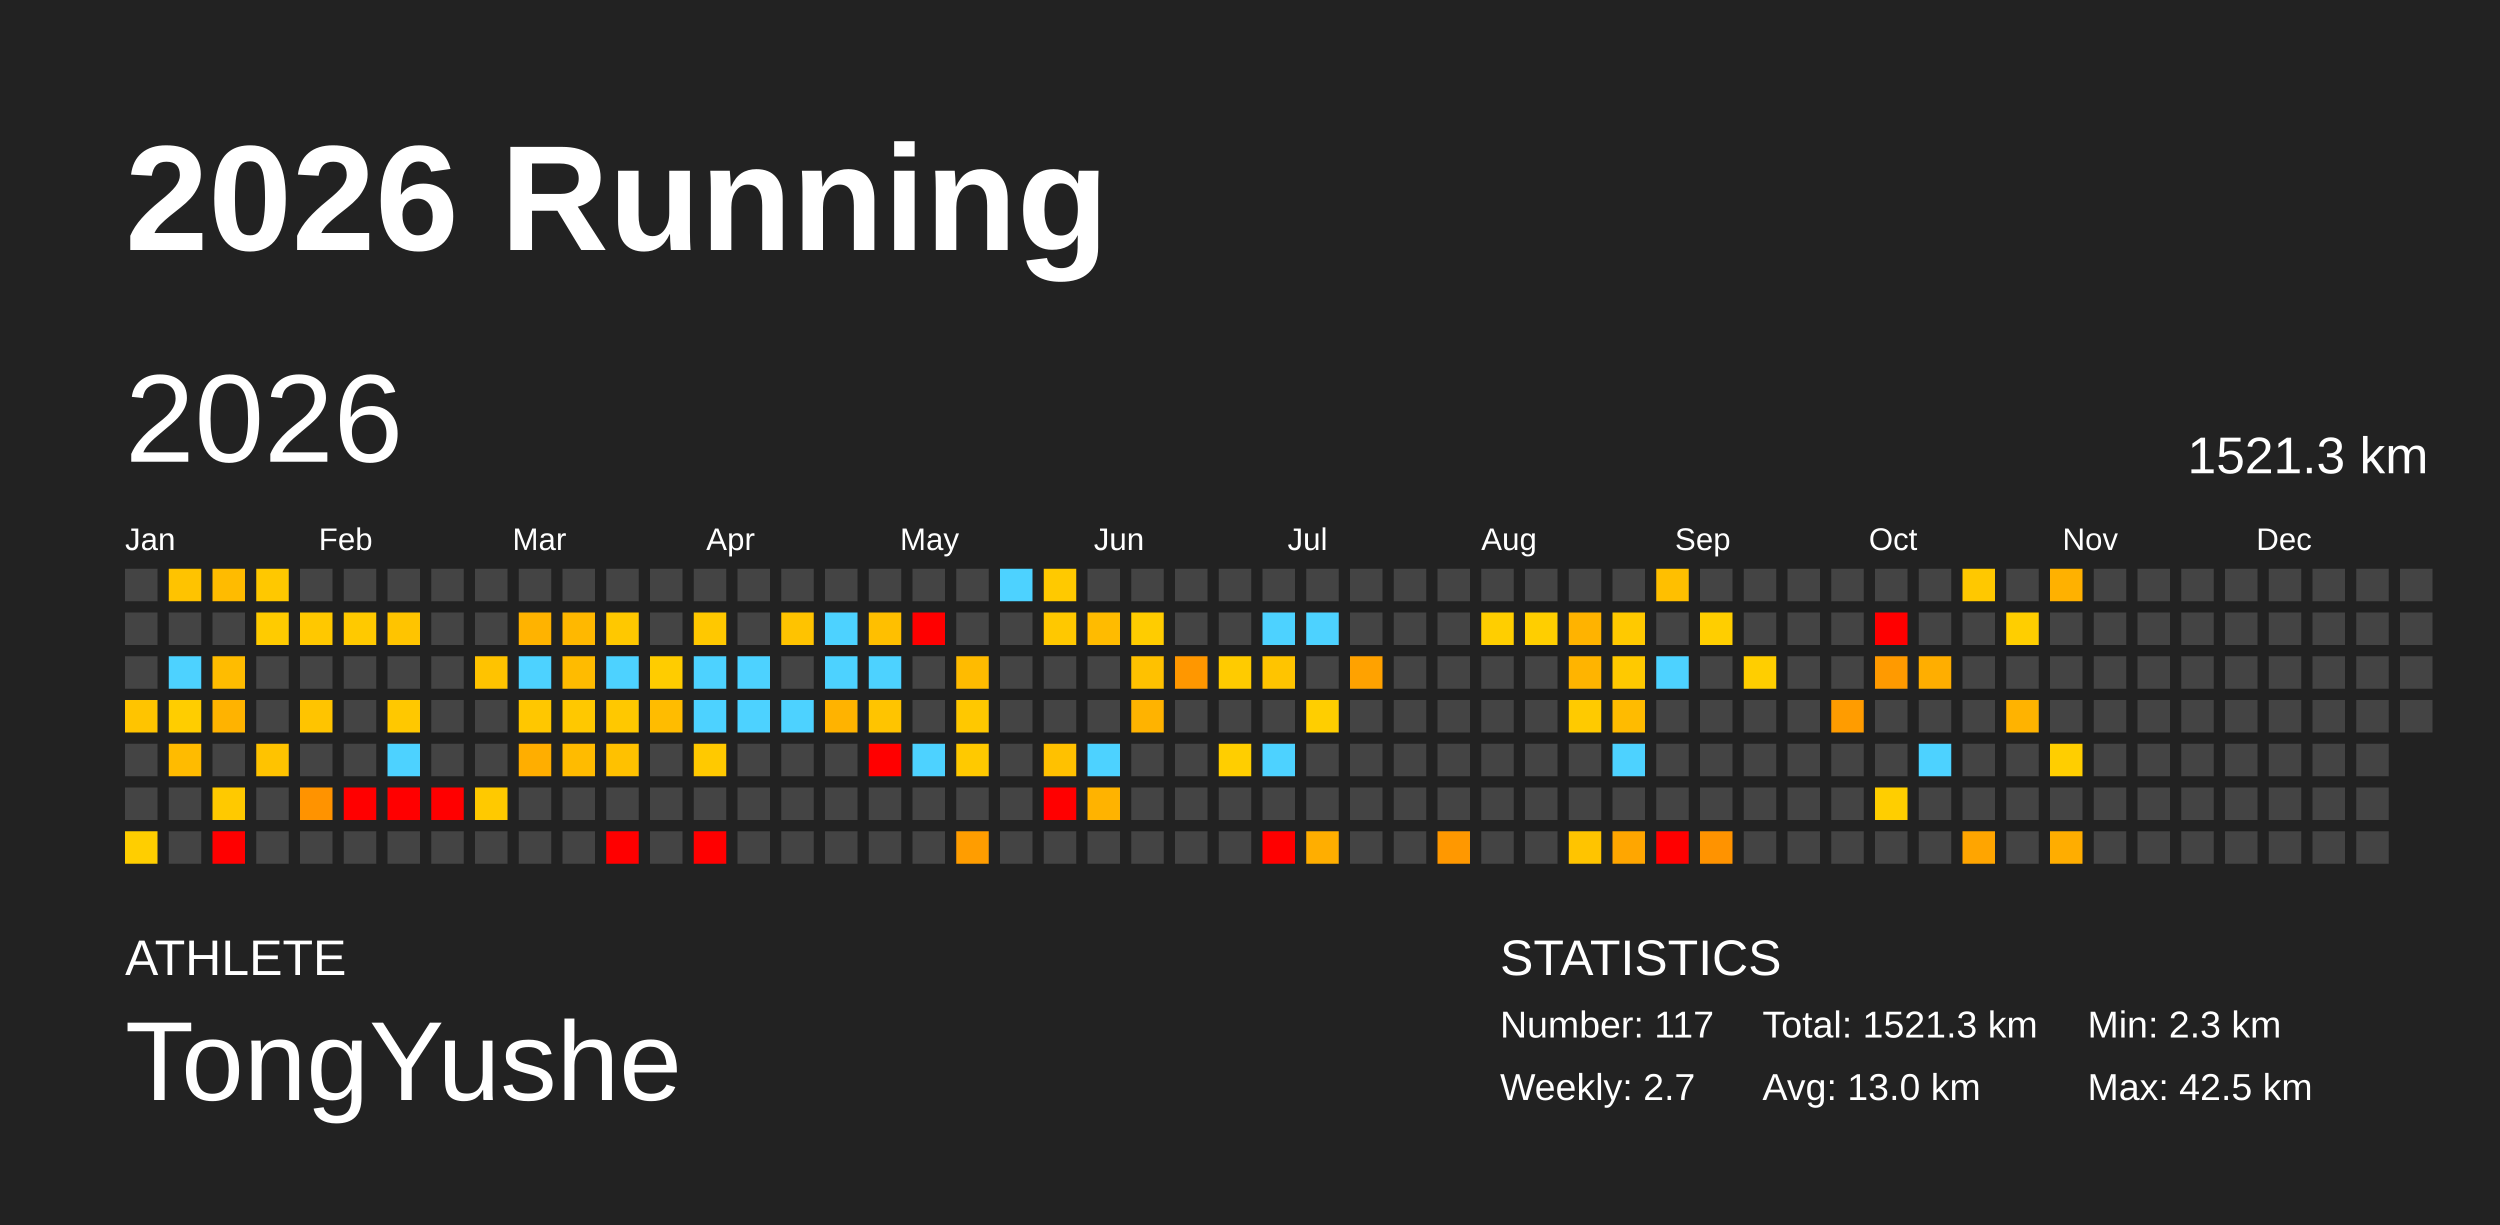
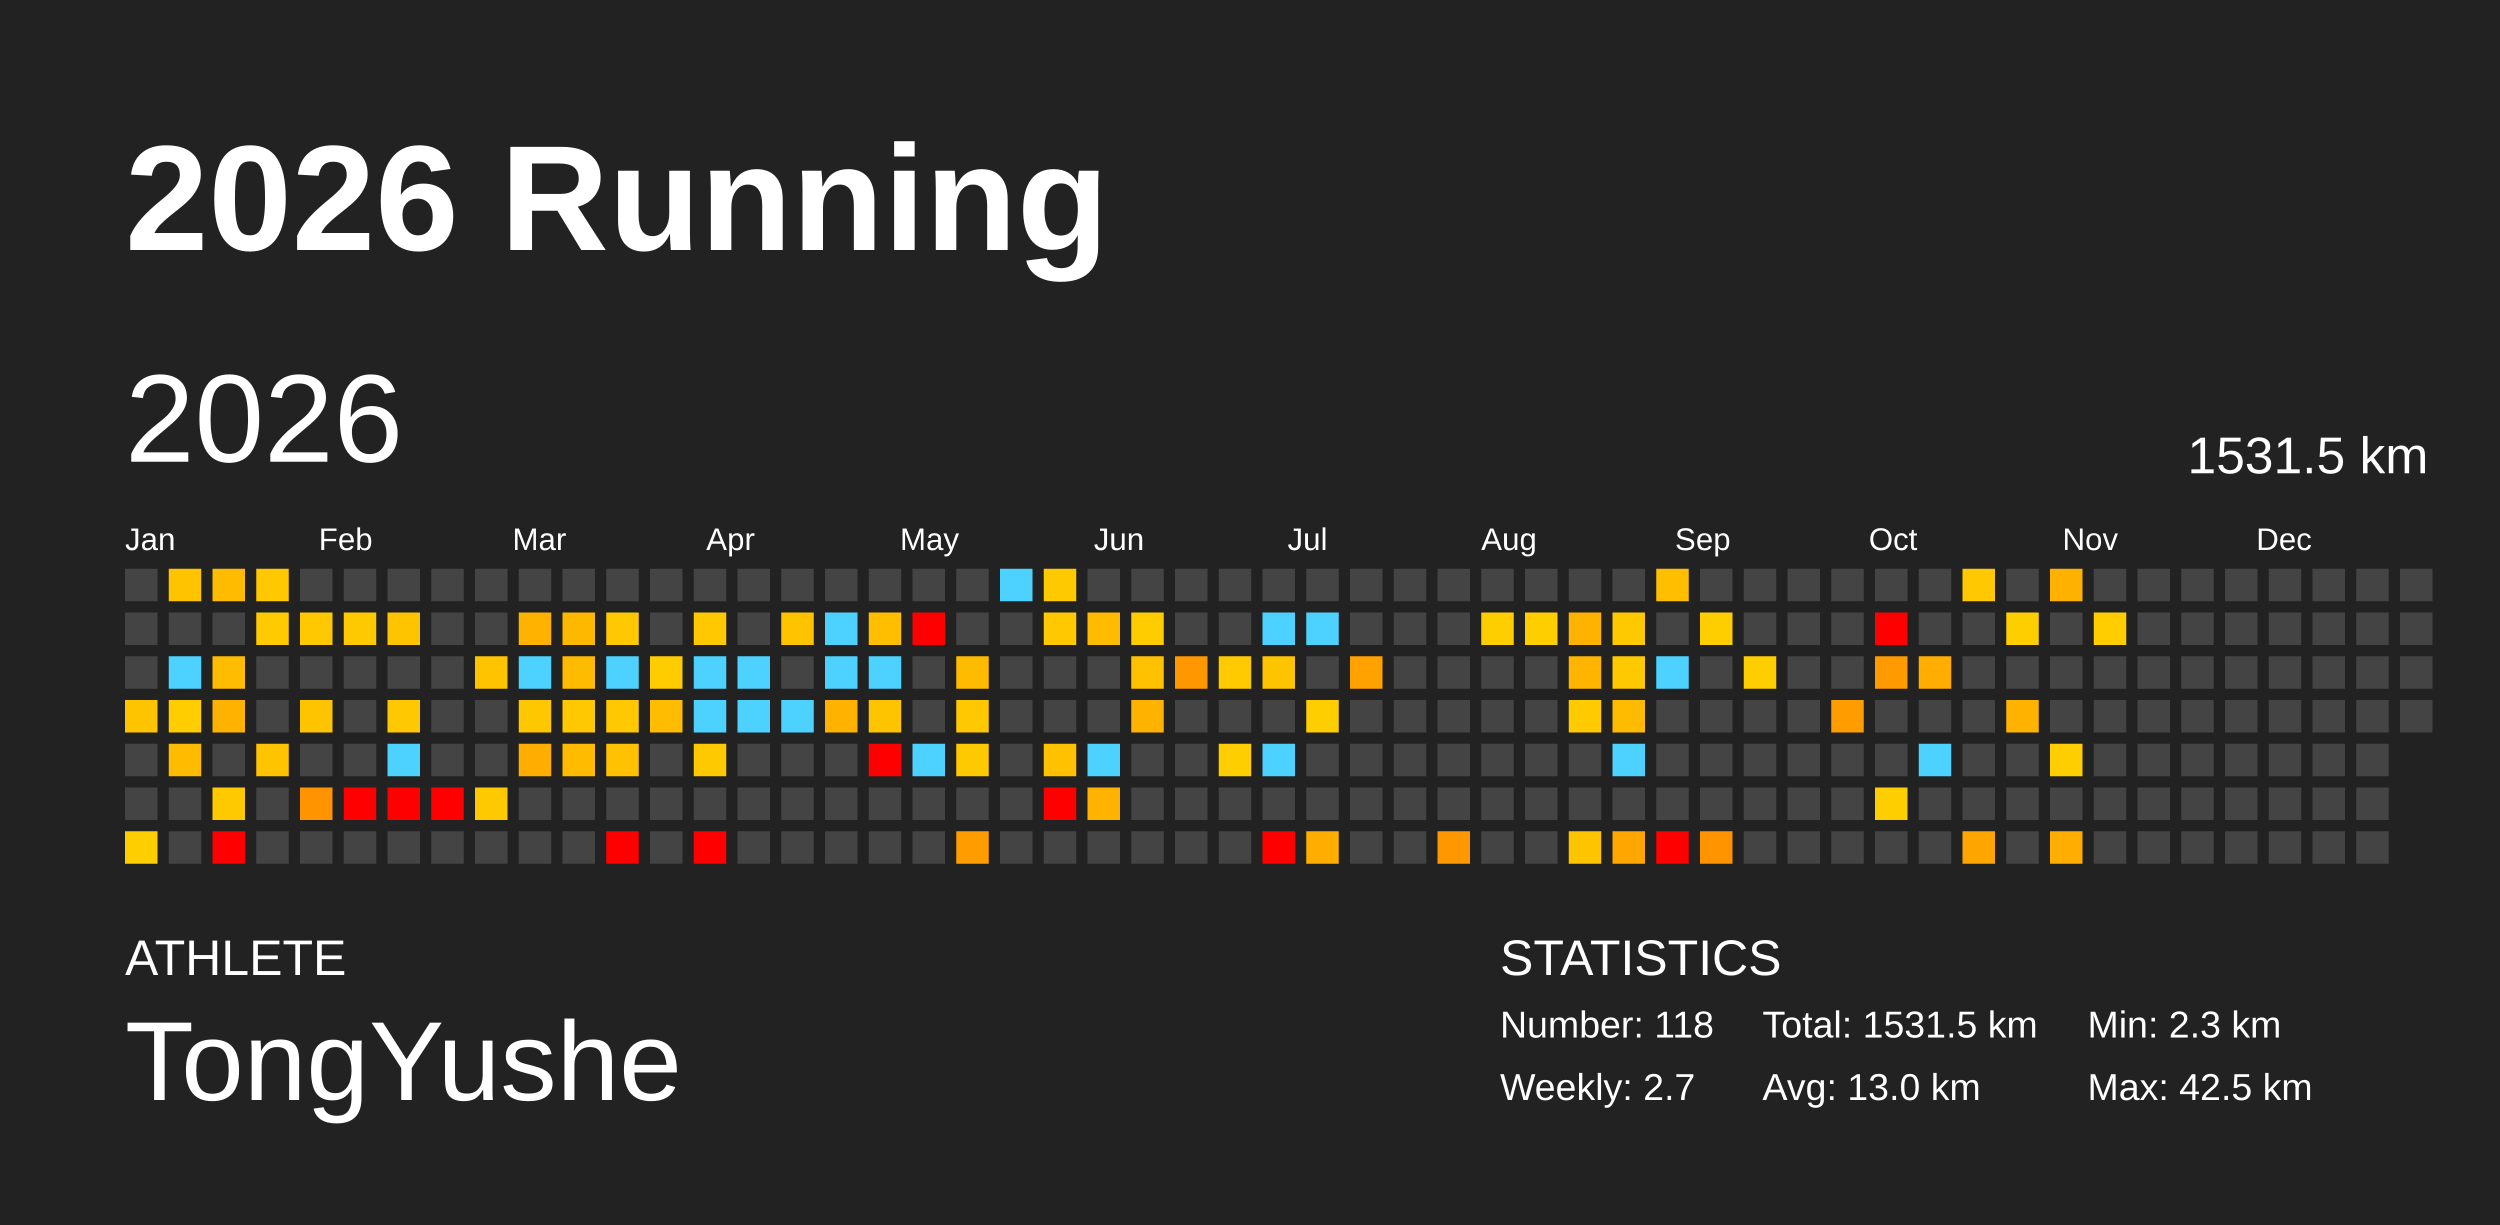
<svg xmlns="http://www.w3.org/2000/svg" baseProfile="full" height="98mm" version="1.1" viewBox="0,0,200,98" width="200mm">
  <defs />
  <rect fill="#222222" height="98" width="200" x="0" y="0" />
  <text fill="#FFFFFF" style="font-size:12px; font-family:Arial; font-weight:bold;" x="10" y="20">2026 Running</text>
  <text fill="#FFFFFF" style="font-size:4px; font-family:Arial" x="10" y="78">ATHLETE</text>
  <text fill="#FFFFFF" style="font-size:9px; font-family:Arial" x="10" y="88">TongYushe</text>
  <text fill="#FFFFFF" style="font-size:4px; font-family:Arial" x="120" y="78">STATISTICS</text>
-   <text fill="#FFFFFF" style="font-size:3px; font-family:Arial" x="120" y="83">Number: 117</text>
+   <text fill="#FFFFFF" style="font-size:3px; font-family:Arial" x="120" y="83">Number: 118</text>
  <text fill="#FFFFFF" style="font-size:3px; font-family:Arial" x="120" y="88">Weekly: 2.7</text>
-   <text fill="#FFFFFF" style="font-size:3px; font-family:Arial" x="141" y="83">Total: 1521.3 km</text>
+   <text fill="#FFFFFF" style="font-size:3px; font-family:Arial" x="141" y="83">Total: 1531.5 km</text>
  <text fill="#FFFFFF" style="font-size:3px; font-family:Arial" x="141" y="88">Avg: 13.0 km</text>
  <text fill="#FFFFFF" style="font-size:3px; font-family:Arial" x="167" y="83">Min: 2.3 km</text>
  <text fill="#FFFFFF" style="font-size:3px; font-family:Arial" x="167" y="88">Max: 42.5 km</text>
  <text dominant-baseline="hanging" fill="#FFFFFF" style="font-size:10.0px; font-family:Arial;" x="10" y="30">2026</text>
-   <text dominant-baseline="hanging" fill="#FFFFFF" style="font-size:4.125px; font-family:Arial;" x="175" y="35">1521.3 km</text>
+   <text dominant-baseline="hanging" fill="#FFFFFF" style="font-size:4.125px; font-family:Arial;" x="175" y="35">1531.5 km</text>
  <text fill="#FFFFFF" style="font-size:2.5px; font-family:Arial" x="10.0" y="44">Jan</text>
  <text fill="#FFFFFF" style="font-size:2.5px; font-family:Arial" x="25.5" y="44">Feb</text>
  <text fill="#FFFFFF" style="font-size:2.5px; font-family:Arial" x="41.0" y="44">Mar</text>
  <text fill="#FFFFFF" style="font-size:2.5px; font-family:Arial" x="56.5" y="44">Apr</text>
  <text fill="#FFFFFF" style="font-size:2.5px; font-family:Arial" x="72.0" y="44">May</text>
  <text fill="#FFFFFF" style="font-size:2.5px; font-family:Arial" x="87.5" y="44">Jun</text>
  <text fill="#FFFFFF" style="font-size:2.5px; font-family:Arial" x="103.0" y="44">Jul</text>
  <text fill="#FFFFFF" style="font-size:2.5px; font-family:Arial" x="118.5" y="44">Aug</text>
  <text fill="#FFFFFF" style="font-size:2.5px; font-family:Arial" x="134.0" y="44">Sep</text>
  <text fill="#FFFFFF" style="font-size:2.5px; font-family:Arial" x="149.5" y="44">Oct</text>
  <text fill="#FFFFFF" style="font-size:2.5px; font-family:Arial" x="165.0" y="44">Nov</text>
  <text fill="#FFFFFF" style="font-size:2.5px; font-family:Arial" x="180.5" y="44">Dec</text>
  <rect fill="#444444" height="2.6" width="2.6" x="10.0" y="45.5" />
  <rect fill="#444444" height="2.6" width="2.6" x="10.0" y="49.0" />
  <rect fill="#444444" height="2.6" width="2.6" x="10.0" y="52.5" />
  <rect fill="#ffc400" height="2.6" width="2.6" x="10.0" y="56.0" />
  <rect fill="#444444" height="2.6" width="2.6" x="10.0" y="59.5" />
  <rect fill="#444444" height="2.6" width="2.6" x="10.0" y="63.0" />
  <rect fill="#ffce00" height="2.6" width="2.6" x="10.0" y="66.5" />
  <rect fill="#ffc300" height="2.6" width="2.6" x="13.5" y="45.5" />
  <rect fill="#444444" height="2.6" width="2.6" x="13.5" y="49.0" />
  <rect fill="#4dd2ff" height="2.6" width="2.6" x="13.5" y="52.5" />
  <rect fill="#ffcd00" height="2.6" width="2.6" x="13.5" y="56.0" />
  <rect fill="#ffbb00" height="2.6" width="2.6" x="13.5" y="59.5" />
  <rect fill="#444444" height="2.6" width="2.6" x="13.5" y="63.0" />
  <rect fill="#444444" height="2.6" width="2.6" x="13.5" y="66.5" />
  <rect fill="#ffbb00" height="2.6" width="2.6" x="17.0" y="45.5" />
  <rect fill="#444444" height="2.6" width="2.6" x="17.0" y="49.0" />
  <rect fill="#ffbc00" height="2.6" width="2.6" x="17.0" y="52.5" />
  <rect fill="#ffb300" height="2.6" width="2.6" x="17.0" y="56.0" />
  <rect fill="#444444" height="2.6" width="2.6" x="17.0" y="59.5" />
  <rect fill="#ffc900" height="2.6" width="2.6" x="17.0" y="63.0" />
  <rect fill="red" height="2.6" width="2.6" x="17.0" y="66.5" />
  <rect fill="#ffc800" height="2.6" width="2.6" x="20.5" y="45.5" />
  <rect fill="#ffcb00" height="2.6" width="2.6" x="20.5" y="49.0" />
  <rect fill="#444444" height="2.6" width="2.6" x="20.5" y="52.5" />
  <rect fill="#444444" height="2.6" width="2.6" x="20.5" y="56.0" />
  <rect fill="#ffc300" height="2.6" width="2.6" x="20.5" y="59.5" />
  <rect fill="#444444" height="2.6" width="2.6" x="20.5" y="63.0" />
  <rect fill="#444444" height="2.6" width="2.6" x="20.5" y="66.5" />
  <rect fill="#444444" height="2.6" width="2.6" x="24.0" y="45.5" />
  <rect fill="#ffc800" height="2.6" width="2.6" x="24.0" y="49.0" />
  <rect fill="#444444" height="2.6" width="2.6" x="24.0" y="52.5" />
  <rect fill="#ffc400" height="2.6" width="2.6" x="24.0" y="56.0" />
  <rect fill="#444444" height="2.6" width="2.6" x="24.0" y="59.5" />
  <rect fill="#ff9300" height="2.6" width="2.6" x="24.0" y="63.0" />
  <rect fill="#444444" height="2.6" width="2.6" x="24.0" y="66.5" />
  <rect fill="#444444" height="2.6" width="2.6" x="27.5" y="45.5" />
  <rect fill="#ffc900" height="2.6" width="2.6" x="27.5" y="49.0" />
  <rect fill="#444444" height="2.6" width="2.6" x="27.5" y="52.5" />
  <rect fill="#444444" height="2.6" width="2.6" x="27.5" y="56.0" />
  <rect fill="#444444" height="2.6" width="2.6" x="27.5" y="59.5" />
  <rect fill="red" height="2.6" width="2.6" x="27.5" y="63.0" />
  <rect fill="#444444" height="2.6" width="2.6" x="27.5" y="66.5" />
  <rect fill="#444444" height="2.6" width="2.6" x="31.0" y="45.5" />
  <rect fill="#ffc400" height="2.6" width="2.6" x="31.0" y="49.0" />
  <rect fill="#444444" height="2.6" width="2.6" x="31.0" y="52.5" />
  <rect fill="#ffc800" height="2.6" width="2.6" x="31.0" y="56.0" />
  <rect fill="#4dd2ff" height="2.6" width="2.6" x="31.0" y="59.5" />
  <rect fill="red" height="2.6" width="2.6" x="31.0" y="63.0" />
  <rect fill="#444444" height="2.6" width="2.6" x="31.0" y="66.5" />
  <rect fill="#444444" height="2.6" width="2.6" x="34.5" y="45.5" />
  <rect fill="#444444" height="2.6" width="2.6" x="34.5" y="49.0" />
  <rect fill="#444444" height="2.6" width="2.6" x="34.5" y="52.5" />
  <rect fill="#444444" height="2.6" width="2.6" x="34.5" y="56.0" />
  <rect fill="#444444" height="2.6" width="2.6" x="34.5" y="59.5" />
  <rect fill="red" height="2.6" width="2.6" x="34.5" y="63.0" />
  <rect fill="#444444" height="2.6" width="2.6" x="34.5" y="66.5" />
  <rect fill="#444444" height="2.6" width="2.6" x="38.0" y="45.5" />
  <rect fill="#444444" height="2.6" width="2.6" x="38.0" y="49.0" />
  <rect fill="#ffc300" height="2.6" width="2.6" x="38.0" y="52.5" />
  <rect fill="#444444" height="2.6" width="2.6" x="38.0" y="56.0" />
  <rect fill="#444444" height="2.6" width="2.6" x="38.0" y="59.5" />
  <rect fill="#ffc900" height="2.6" width="2.6" x="38.0" y="63.0" />
  <rect fill="#444444" height="2.6" width="2.6" x="38.0" y="66.5" />
  <rect fill="#444444" height="2.6" width="2.6" x="41.5" y="45.5" />
  <rect fill="#ffb300" height="2.6" width="2.6" x="41.5" y="49.0" />
  <rect fill="#4dd2ff" height="2.6" width="2.6" x="41.5" y="52.5" />
  <rect fill="#ffc700" height="2.6" width="2.6" x="41.5" y="56.0" />
  <rect fill="#ffae00" height="2.6" width="2.6" x="41.5" y="59.5" />
  <rect fill="#444444" height="2.6" width="2.6" x="41.5" y="63.0" />
  <rect fill="#444444" height="2.6" width="2.6" x="41.5" y="66.5" />
  <rect fill="#444444" height="2.6" width="2.6" x="45.0" y="45.5" />
  <rect fill="#ffb800" height="2.6" width="2.6" x="45.0" y="49.0" />
  <rect fill="#ffbb00" height="2.6" width="2.6" x="45.0" y="52.5" />
  <rect fill="#ffc800" height="2.6" width="2.6" x="45.0" y="56.0" />
  <rect fill="#ffbb00" height="2.6" width="2.6" x="45.0" y="59.5" />
  <rect fill="#444444" height="2.6" width="2.6" x="45.0" y="63.0" />
  <rect fill="#444444" height="2.6" width="2.6" x="45.0" y="66.5" />
  <rect fill="#444444" height="2.6" width="2.6" x="48.5" y="45.5" />
  <rect fill="#ffc800" height="2.6" width="2.6" x="48.5" y="49.0" />
  <rect fill="#4dd2ff" height="2.6" width="2.6" x="48.5" y="52.5" />
  <rect fill="#ffc800" height="2.6" width="2.6" x="48.5" y="56.0" />
  <rect fill="#ffc100" height="2.6" width="2.6" x="48.5" y="59.5" />
  <rect fill="#444444" height="2.6" width="2.6" x="48.5" y="63.0" />
  <rect fill="red" height="2.6" width="2.6" x="48.5" y="66.5" />
  <rect fill="#444444" height="2.6" width="2.6" x="52.0" y="45.5" />
  <rect fill="#444444" height="2.6" width="2.6" x="52.0" y="49.0" />
  <rect fill="#ffcc00" height="2.6" width="2.6" x="52.0" y="52.5" />
  <rect fill="#ffbc00" height="2.6" width="2.6" x="52.0" y="56.0" />
  <rect fill="#444444" height="2.6" width="2.6" x="52.0" y="59.5" />
  <rect fill="#444444" height="2.6" width="2.6" x="52.0" y="63.0" />
  <rect fill="#444444" height="2.6" width="2.6" x="52.0" y="66.5" />
  <rect fill="#444444" height="2.6" width="2.6" x="55.5" y="45.5" />
  <rect fill="#ffc800" height="2.6" width="2.6" x="55.5" y="49.0" />
  <rect fill="#4dd2ff" height="2.6" width="2.6" x="55.5" y="52.5" />
  <rect fill="#4dd2ff" height="2.6" width="2.6" x="55.5" y="56.0" />
  <rect fill="#ffc900" height="2.6" width="2.6" x="55.5" y="59.5" />
  <rect fill="#444444" height="2.6" width="2.6" x="55.5" y="63.0" />
  <rect fill="red" height="2.6" width="2.6" x="55.5" y="66.5" />
  <rect fill="#444444" height="2.6" width="2.6" x="59.0" y="45.5" />
  <rect fill="#444444" height="2.6" width="2.6" x="59.0" y="49.0" />
  <rect fill="#4dd2ff" height="2.6" width="2.6" x="59.0" y="52.5" />
  <rect fill="#4dd2ff" height="2.6" width="2.6" x="59.0" y="56.0" />
  <rect fill="#444444" height="2.6" width="2.6" x="59.0" y="59.5" />
  <rect fill="#444444" height="2.6" width="2.6" x="59.0" y="63.0" />
  <rect fill="#444444" height="2.6" width="2.6" x="59.0" y="66.5" />
  <rect fill="#444444" height="2.6" width="2.6" x="62.5" y="45.5" />
  <rect fill="#ffc300" height="2.6" width="2.6" x="62.5" y="49.0" />
  <rect fill="#444444" height="2.6" width="2.6" x="62.5" y="52.5" />
  <rect fill="#4dd2ff" height="2.6" width="2.6" x="62.5" y="56.0" />
  <rect fill="#444444" height="2.6" width="2.6" x="62.5" y="59.5" />
  <rect fill="#444444" height="2.6" width="2.6" x="62.5" y="63.0" />
  <rect fill="#444444" height="2.6" width="2.6" x="62.5" y="66.5" />
  <rect fill="#444444" height="2.6" width="2.6" x="66.0" y="45.5" />
  <rect fill="#4dd2ff" height="2.6" width="2.6" x="66.0" y="49.0" />
  <rect fill="#4dd2ff" height="2.6" width="2.6" x="66.0" y="52.5" />
  <rect fill="#ffb300" height="2.6" width="2.6" x="66.0" y="56.0" />
  <rect fill="#444444" height="2.6" width="2.6" x="66.0" y="59.5" />
  <rect fill="#444444" height="2.6" width="2.6" x="66.0" y="63.0" />
  <rect fill="#444444" height="2.6" width="2.6" x="66.0" y="66.5" />
  <rect fill="#444444" height="2.6" width="2.6" x="69.5" y="45.5" />
  <rect fill="#ffbf00" height="2.6" width="2.6" x="69.5" y="49.0" />
  <rect fill="#4dd2ff" height="2.6" width="2.6" x="69.5" y="52.5" />
  <rect fill="#ffc400" height="2.6" width="2.6" x="69.5" y="56.0" />
  <rect fill="red" height="2.6" width="2.6" x="69.5" y="59.5" />
  <rect fill="#444444" height="2.6" width="2.6" x="69.5" y="63.0" />
  <rect fill="#444444" height="2.6" width="2.6" x="69.5" y="66.5" />
  <rect fill="#444444" height="2.6" width="2.6" x="73.0" y="45.5" />
  <rect fill="red" height="2.6" width="2.6" x="73.0" y="49.0" />
  <rect fill="#444444" height="2.6" width="2.6" x="73.0" y="52.5" />
  <rect fill="#444444" height="2.6" width="2.6" x="73.0" y="56.0" />
  <rect fill="#4dd2ff" height="2.6" width="2.6" x="73.0" y="59.5" />
  <rect fill="#444444" height="2.6" width="2.6" x="73.0" y="63.0" />
  <rect fill="#444444" height="2.6" width="2.6" x="73.0" y="66.5" />
  <rect fill="#444444" height="2.6" width="2.6" x="76.5" y="45.5" />
  <rect fill="#444444" height="2.6" width="2.6" x="76.5" y="49.0" />
  <rect fill="#ffbb00" height="2.6" width="2.6" x="76.5" y="52.5" />
  <rect fill="#ffc800" height="2.6" width="2.6" x="76.5" y="56.0" />
  <rect fill="#ffc900" height="2.6" width="2.6" x="76.5" y="59.5" />
  <rect fill="#444444" height="2.6" width="2.6" x="76.5" y="63.0" />
  <rect fill="#ff9d00" height="2.6" width="2.6" x="76.5" y="66.5" />
  <rect fill="#4dd2ff" height="2.6" width="2.6" x="80.0" y="45.5" />
  <rect fill="#444444" height="2.6" width="2.6" x="80.0" y="49.0" />
  <rect fill="#444444" height="2.6" width="2.6" x="80.0" y="52.5" />
  <rect fill="#444444" height="2.6" width="2.6" x="80.0" y="56.0" />
  <rect fill="#444444" height="2.6" width="2.6" x="80.0" y="59.5" />
  <rect fill="#444444" height="2.6" width="2.6" x="80.0" y="63.0" />
  <rect fill="#444444" height="2.6" width="2.6" x="80.0" y="66.5" />
  <rect fill="#ffc900" height="2.6" width="2.6" x="83.5" y="45.5" />
  <rect fill="#ffc800" height="2.6" width="2.6" x="83.5" y="49.0" />
  <rect fill="#444444" height="2.6" width="2.6" x="83.5" y="52.5" />
  <rect fill="#444444" height="2.6" width="2.6" x="83.5" y="56.0" />
  <rect fill="#ffc100" height="2.6" width="2.6" x="83.5" y="59.5" />
  <rect fill="red" height="2.6" width="2.6" x="83.5" y="63.0" />
  <rect fill="#444444" height="2.6" width="2.6" x="83.5" y="66.5" />
  <rect fill="#444444" height="2.6" width="2.6" x="87.0" y="45.5" />
  <rect fill="#ffbb00" height="2.6" width="2.6" x="87.0" y="49.0" />
  <rect fill="#444444" height="2.6" width="2.6" x="87.0" y="52.5" />
  <rect fill="#444444" height="2.6" width="2.6" x="87.0" y="56.0" />
  <rect fill="#4dd2ff" height="2.6" width="2.6" x="87.0" y="59.5" />
  <rect fill="#ffb300" height="2.6" width="2.6" x="87.0" y="63.0" />
  <rect fill="#444444" height="2.6" width="2.6" x="87.0" y="66.5" />
  <rect fill="#444444" height="2.6" width="2.6" x="90.5" y="45.5" />
  <rect fill="#ffcc00" height="2.6" width="2.6" x="90.5" y="49.0" />
  <rect fill="#ffc100" height="2.6" width="2.6" x="90.5" y="52.5" />
  <rect fill="#ffb300" height="2.6" width="2.6" x="90.5" y="56.0" />
  <rect fill="#444444" height="2.6" width="2.6" x="90.5" y="59.5" />
  <rect fill="#444444" height="2.6" width="2.6" x="90.5" y="63.0" />
  <rect fill="#444444" height="2.6" width="2.6" x="90.5" y="66.5" />
  <rect fill="#444444" height="2.6" width="2.6" x="94.0" y="45.5" />
  <rect fill="#444444" height="2.6" width="2.6" x="94.0" y="49.0" />
  <rect fill="#ff9700" height="2.6" width="2.6" x="94.0" y="52.5" />
  <rect fill="#444444" height="2.6" width="2.6" x="94.0" y="56.0" />
  <rect fill="#444444" height="2.6" width="2.6" x="94.0" y="59.5" />
  <rect fill="#444444" height="2.6" width="2.6" x="94.0" y="63.0" />
  <rect fill="#444444" height="2.6" width="2.6" x="94.0" y="66.5" />
  <rect fill="#444444" height="2.6" width="2.6" x="97.5" y="45.5" />
  <rect fill="#444444" height="2.6" width="2.6" x="97.5" y="49.0" />
  <rect fill="#ffcb00" height="2.6" width="2.6" x="97.5" y="52.5" />
  <rect fill="#444444" height="2.6" width="2.6" x="97.5" y="56.0" />
  <rect fill="#ffce00" height="2.6" width="2.6" x="97.5" y="59.5" />
  <rect fill="#444444" height="2.6" width="2.6" x="97.5" y="63.0" />
  <rect fill="#444444" height="2.6" width="2.6" x="97.5" y="66.5" />
  <rect fill="#444444" height="2.6" width="2.6" x="101.0" y="45.5" />
  <rect fill="#4dd2ff" height="2.6" width="2.6" x="101.0" y="49.0" />
  <rect fill="#ffc400" height="2.6" width="2.6" x="101.0" y="52.5" />
  <rect fill="#444444" height="2.6" width="2.6" x="101.0" y="56.0" />
  <rect fill="#4dd2ff" height="2.6" width="2.6" x="101.0" y="59.5" />
  <rect fill="#444444" height="2.6" width="2.6" x="101.0" y="63.0" />
  <rect fill="red" height="2.6" width="2.6" x="101.0" y="66.5" />
  <rect fill="#444444" height="2.6" width="2.6" x="104.5" y="45.5" />
  <rect fill="#4dd2ff" height="2.6" width="2.6" x="104.5" y="49.0" />
  <rect fill="#444444" height="2.6" width="2.6" x="104.5" y="52.5" />
  <rect fill="#ffce00" height="2.6" width="2.6" x="104.5" y="56.0" />
  <rect fill="#444444" height="2.6" width="2.6" x="104.5" y="59.5" />
  <rect fill="#444444" height="2.6" width="2.6" x="104.5" y="63.0" />
  <rect fill="#ffae00" height="2.6" width="2.6" x="104.5" y="66.5" />
  <rect fill="#444444" height="2.6" width="2.6" x="108.0" y="45.5" />
  <rect fill="#444444" height="2.6" width="2.6" x="108.0" y="49.0" />
  <rect fill="#ffa200" height="2.6" width="2.6" x="108.0" y="52.5" />
  <rect fill="#444444" height="2.6" width="2.6" x="108.0" y="56.0" />
  <rect fill="#444444" height="2.6" width="2.6" x="108.0" y="59.5" />
  <rect fill="#444444" height="2.6" width="2.6" x="108.0" y="63.0" />
  <rect fill="#444444" height="2.6" width="2.6" x="108.0" y="66.5" />
  <rect fill="#444444" height="2.6" width="2.6" x="111.5" y="45.5" />
  <rect fill="#444444" height="2.6" width="2.6" x="111.5" y="49.0" />
  <rect fill="#444444" height="2.6" width="2.6" x="111.5" y="52.5" />
  <rect fill="#444444" height="2.6" width="2.6" x="111.5" y="56.0" />
  <rect fill="#444444" height="2.6" width="2.6" x="111.5" y="59.5" />
  <rect fill="#444444" height="2.6" width="2.6" x="111.5" y="63.0" />
  <rect fill="#444444" height="2.6" width="2.6" x="111.5" y="66.5" />
  <rect fill="#444444" height="2.6" width="2.6" x="115.0" y="45.5" />
  <rect fill="#444444" height="2.6" width="2.6" x="115.0" y="49.0" />
  <rect fill="#444444" height="2.6" width="2.6" x="115.0" y="52.5" />
  <rect fill="#444444" height="2.6" width="2.6" x="115.0" y="56.0" />
  <rect fill="#444444" height="2.6" width="2.6" x="115.0" y="59.5" />
  <rect fill="#444444" height="2.6" width="2.6" x="115.0" y="63.0" />
  <rect fill="#ff9800" height="2.6" width="2.6" x="115.0" y="66.5" />
  <rect fill="#444444" height="2.6" width="2.6" x="118.5" y="45.5" />
  <rect fill="#ffce00" height="2.6" width="2.6" x="118.5" y="49.0" />
  <rect fill="#444444" height="2.6" width="2.6" x="118.5" y="52.5" />
  <rect fill="#444444" height="2.6" width="2.6" x="118.5" y="56.0" />
  <rect fill="#444444" height="2.6" width="2.6" x="118.5" y="59.5" />
  <rect fill="#444444" height="2.6" width="2.6" x="118.5" y="63.0" />
  <rect fill="#444444" height="2.6" width="2.6" x="118.5" y="66.5" />
  <rect fill="#444444" height="2.6" width="2.6" x="122.0" y="45.5" />
  <rect fill="#ffce00" height="2.6" width="2.6" x="122.0" y="49.0" />
  <rect fill="#444444" height="2.6" width="2.6" x="122.0" y="52.5" />
  <rect fill="#444444" height="2.6" width="2.6" x="122.0" y="56.0" />
  <rect fill="#444444" height="2.6" width="2.6" x="122.0" y="59.5" />
  <rect fill="#444444" height="2.6" width="2.6" x="122.0" y="63.0" />
  <rect fill="#444444" height="2.6" width="2.6" x="122.0" y="66.5" />
  <rect fill="#444444" height="2.6" width="2.6" x="125.5" y="45.5" />
  <rect fill="#ffb300" height="2.6" width="2.6" x="125.5" y="49.0" />
  <rect fill="#ffb400" height="2.6" width="2.6" x="125.5" y="52.5" />
  <rect fill="#ffca00" height="2.6" width="2.6" x="125.5" y="56.0" />
  <rect fill="#444444" height="2.6" width="2.6" x="125.5" y="59.5" />
  <rect fill="#444444" height="2.6" width="2.6" x="125.5" y="63.0" />
  <rect fill="#ffc400" height="2.6" width="2.6" x="125.5" y="66.5" />
  <rect fill="#444444" height="2.6" width="2.6" x="129.0" y="45.5" />
  <rect fill="#ffc900" height="2.6" width="2.6" x="129.0" y="49.0" />
  <rect fill="#ffc900" height="2.6" width="2.6" x="129.0" y="52.5" />
  <rect fill="#ffbb00" height="2.6" width="2.6" x="129.0" y="56.0" />
  <rect fill="#4dd2ff" height="2.6" width="2.6" x="129.0" y="59.5" />
  <rect fill="#444444" height="2.6" width="2.6" x="129.0" y="63.0" />
  <rect fill="#ffa600" height="2.6" width="2.6" x="129.0" y="66.5" />
  <rect fill="#ffbf00" height="2.6" width="2.6" x="132.5" y="45.5" />
  <rect fill="#444444" height="2.6" width="2.6" x="132.5" y="49.0" />
  <rect fill="#4dd2ff" height="2.6" width="2.6" x="132.5" y="52.5" />
  <rect fill="#444444" height="2.6" width="2.6" x="132.5" y="56.0" />
  <rect fill="#444444" height="2.6" width="2.6" x="132.5" y="59.5" />
  <rect fill="#444444" height="2.6" width="2.6" x="132.5" y="63.0" />
  <rect fill="red" height="2.6" width="2.6" x="132.5" y="66.5" />
  <rect fill="#444444" height="2.6" width="2.6" x="136.0" y="45.5" />
  <rect fill="#ffce00" height="2.6" width="2.6" x="136.0" y="49.0" />
  <rect fill="#444444" height="2.6" width="2.6" x="136.0" y="52.5" />
  <rect fill="#444444" height="2.6" width="2.6" x="136.0" y="56.0" />
  <rect fill="#444444" height="2.6" width="2.6" x="136.0" y="59.5" />
  <rect fill="#444444" height="2.6" width="2.6" x="136.0" y="63.0" />
  <rect fill="#ff9300" height="2.6" width="2.6" x="136.0" y="66.5" />
  <rect fill="#444444" height="2.6" width="2.6" x="139.5" y="45.5" />
  <rect fill="#444444" height="2.6" width="2.6" x="139.5" y="49.0" />
  <rect fill="#ffce00" height="2.6" width="2.6" x="139.5" y="52.5" />
  <rect fill="#444444" height="2.6" width="2.6" x="139.5" y="56.0" />
  <rect fill="#444444" height="2.6" width="2.6" x="139.5" y="59.5" />
  <rect fill="#444444" height="2.6" width="2.6" x="139.5" y="63.0" />
  <rect fill="#444444" height="2.6" width="2.6" x="139.5" y="66.5" />
  <rect fill="#444444" height="2.6" width="2.6" x="143.0" y="45.5" />
  <rect fill="#444444" height="2.6" width="2.6" x="143.0" y="49.0" />
  <rect fill="#444444" height="2.6" width="2.6" x="143.0" y="52.5" />
  <rect fill="#444444" height="2.6" width="2.6" x="143.0" y="56.0" />
  <rect fill="#444444" height="2.6" width="2.6" x="143.0" y="59.5" />
  <rect fill="#444444" height="2.6" width="2.6" x="143.0" y="63.0" />
  <rect fill="#444444" height="2.6" width="2.6" x="143.0" y="66.5" />
  <rect fill="#444444" height="2.6" width="2.6" x="146.5" y="45.5" />
  <rect fill="#444444" height="2.6" width="2.6" x="146.5" y="49.0" />
  <rect fill="#444444" height="2.6" width="2.6" x="146.5" y="52.5" />
  <rect fill="#ff9c00" height="2.6" width="2.6" x="146.5" y="56.0" />
  <rect fill="#444444" height="2.6" width="2.6" x="146.5" y="59.5" />
  <rect fill="#444444" height="2.6" width="2.6" x="146.5" y="63.0" />
  <rect fill="#444444" height="2.6" width="2.6" x="146.5" y="66.5" />
  <rect fill="#444444" height="2.6" width="2.6" x="150.0" y="45.5" />
  <rect fill="red" height="2.6" width="2.6" x="150.0" y="49.0" />
  <rect fill="#ff9a00" height="2.6" width="2.6" x="150.0" y="52.5" />
  <rect fill="#444444" height="2.6" width="2.6" x="150.0" y="56.0" />
  <rect fill="#444444" height="2.6" width="2.6" x="150.0" y="59.5" />
  <rect fill="#ffce00" height="2.6" width="2.6" x="150.0" y="63.0" />
  <rect fill="#444444" height="2.6" width="2.6" x="150.0" y="66.5" />
  <rect fill="#444444" height="2.6" width="2.6" x="153.5" y="45.5" />
  <rect fill="#444444" height="2.6" width="2.6" x="153.5" y="49.0" />
  <rect fill="#ffae00" height="2.6" width="2.6" x="153.5" y="52.5" />
  <rect fill="#444444" height="2.6" width="2.6" x="153.5" y="56.0" />
  <rect fill="#4dd2ff" height="2.6" width="2.6" x="153.5" y="59.5" />
  <rect fill="#444444" height="2.6" width="2.6" x="153.5" y="63.0" />
  <rect fill="#444444" height="2.6" width="2.6" x="153.5" y="66.5" />
  <rect fill="#ffc800" height="2.6" width="2.6" x="157.0" y="45.5" />
  <rect fill="#444444" height="2.6" width="2.6" x="157.0" y="49.0" />
  <rect fill="#444444" height="2.6" width="2.6" x="157.0" y="52.5" />
  <rect fill="#444444" height="2.6" width="2.6" x="157.0" y="56.0" />
  <rect fill="#444444" height="2.6" width="2.6" x="157.0" y="59.5" />
  <rect fill="#444444" height="2.6" width="2.6" x="157.0" y="63.0" />
  <rect fill="#ffa500" height="2.6" width="2.6" x="157.0" y="66.5" />
  <rect fill="#444444" height="2.6" width="2.6" x="160.5" y="45.5" />
  <rect fill="#ffce00" height="2.6" width="2.6" x="160.5" y="49.0" />
  <rect fill="#444444" height="2.6" width="2.6" x="160.5" y="52.5" />
  <rect fill="#ffb300" height="2.6" width="2.6" x="160.5" y="56.0" />
  <rect fill="#444444" height="2.6" width="2.6" x="160.5" y="59.5" />
  <rect fill="#444444" height="2.6" width="2.6" x="160.5" y="63.0" />
  <rect fill="#444444" height="2.6" width="2.6" x="160.5" y="66.5" />
  <rect fill="#ffb100" height="2.6" width="2.6" x="164.0" y="45.5" />
  <rect fill="#444444" height="2.6" width="2.6" x="164.0" y="49.0" />
  <rect fill="#444444" height="2.6" width="2.6" x="164.0" y="52.5" />
  <rect fill="#444444" height="2.6" width="2.6" x="164.0" y="56.0" />
  <rect fill="#ffce00" height="2.6" width="2.6" x="164.0" y="59.5" />
  <rect fill="#444444" height="2.6" width="2.6" x="164.0" y="63.0" />
  <rect fill="#ffad00" height="2.6" width="2.6" x="164.0" y="66.5" />
  <rect fill="#444444" height="2.6" width="2.6" x="167.5" y="45.5" />
-   <rect fill="#444444" height="2.6" width="2.6" x="167.5" y="49.0" />
+   <rect fill="#ffcd00" height="2.6" width="2.6" x="167.5" y="49.0" />
  <rect fill="#444444" height="2.6" width="2.6" x="167.5" y="52.5" />
  <rect fill="#444444" height="2.6" width="2.6" x="167.5" y="56.0" />
  <rect fill="#444444" height="2.6" width="2.6" x="167.5" y="59.5" />
  <rect fill="#444444" height="2.6" width="2.6" x="167.5" y="63.0" />
  <rect fill="#444444" height="2.6" width="2.6" x="167.5" y="66.5" />
  <rect fill="#444444" height="2.6" width="2.6" x="171.0" y="45.5" />
  <rect fill="#444444" height="2.6" width="2.6" x="171.0" y="49.0" />
  <rect fill="#444444" height="2.6" width="2.6" x="171.0" y="52.5" />
  <rect fill="#444444" height="2.6" width="2.6" x="171.0" y="56.0" />
  <rect fill="#444444" height="2.6" width="2.6" x="171.0" y="59.5" />
  <rect fill="#444444" height="2.6" width="2.6" x="171.0" y="63.0" />
  <rect fill="#444444" height="2.6" width="2.6" x="171.0" y="66.5" />
  <rect fill="#444444" height="2.6" width="2.6" x="174.5" y="45.5" />
  <rect fill="#444444" height="2.6" width="2.6" x="174.5" y="49.0" />
  <rect fill="#444444" height="2.6" width="2.6" x="174.5" y="52.5" />
  <rect fill="#444444" height="2.6" width="2.6" x="174.5" y="56.0" />
  <rect fill="#444444" height="2.6" width="2.6" x="174.5" y="59.5" />
  <rect fill="#444444" height="2.6" width="2.6" x="174.5" y="63.0" />
  <rect fill="#444444" height="2.6" width="2.6" x="174.5" y="66.5" />
  <rect fill="#444444" height="2.6" width="2.6" x="178.0" y="45.5" />
  <rect fill="#444444" height="2.6" width="2.6" x="178.0" y="49.0" />
  <rect fill="#444444" height="2.6" width="2.6" x="178.0" y="52.5" />
  <rect fill="#444444" height="2.6" width="2.6" x="178.0" y="56.0" />
  <rect fill="#444444" height="2.6" width="2.6" x="178.0" y="59.5" />
  <rect fill="#444444" height="2.6" width="2.6" x="178.0" y="63.0" />
  <rect fill="#444444" height="2.6" width="2.6" x="178.0" y="66.5" />
  <rect fill="#444444" height="2.6" width="2.6" x="181.5" y="45.5" />
  <rect fill="#444444" height="2.6" width="2.6" x="181.5" y="49.0" />
  <rect fill="#444444" height="2.6" width="2.6" x="181.5" y="52.5" />
  <rect fill="#444444" height="2.6" width="2.6" x="181.5" y="56.0" />
  <rect fill="#444444" height="2.6" width="2.6" x="181.5" y="59.5" />
  <rect fill="#444444" height="2.6" width="2.6" x="181.5" y="63.0" />
  <rect fill="#444444" height="2.6" width="2.6" x="181.5" y="66.5" />
  <rect fill="#444444" height="2.6" width="2.6" x="185.0" y="45.5" />
  <rect fill="#444444" height="2.6" width="2.6" x="185.0" y="49.0" />
  <rect fill="#444444" height="2.6" width="2.6" x="185.0" y="52.5" />
  <rect fill="#444444" height="2.6" width="2.6" x="185.0" y="56.0" />
  <rect fill="#444444" height="2.6" width="2.6" x="185.0" y="59.5" />
  <rect fill="#444444" height="2.6" width="2.6" x="185.0" y="63.0" />
  <rect fill="#444444" height="2.6" width="2.6" x="185.0" y="66.5" />
  <rect fill="#444444" height="2.6" width="2.6" x="188.5" y="45.5" />
  <rect fill="#444444" height="2.6" width="2.6" x="188.5" y="49.0" />
  <rect fill="#444444" height="2.6" width="2.6" x="188.5" y="52.5" />
  <rect fill="#444444" height="2.6" width="2.6" x="188.5" y="56.0" />
  <rect fill="#444444" height="2.6" width="2.6" x="188.5" y="59.5" />
  <rect fill="#444444" height="2.6" width="2.6" x="188.5" y="63.0" />
  <rect fill="#444444" height="2.6" width="2.6" x="188.5" y="66.5" />
  <rect fill="#444444" height="2.6" width="2.6" x="192.0" y="45.5" />
  <rect fill="#444444" height="2.6" width="2.6" x="192.0" y="49.0" />
  <rect fill="#444444" height="2.6" width="2.6" x="192.0" y="52.5" />
  <rect fill="#444444" height="2.6" width="2.6" x="192.0" y="56.0" />
</svg>
